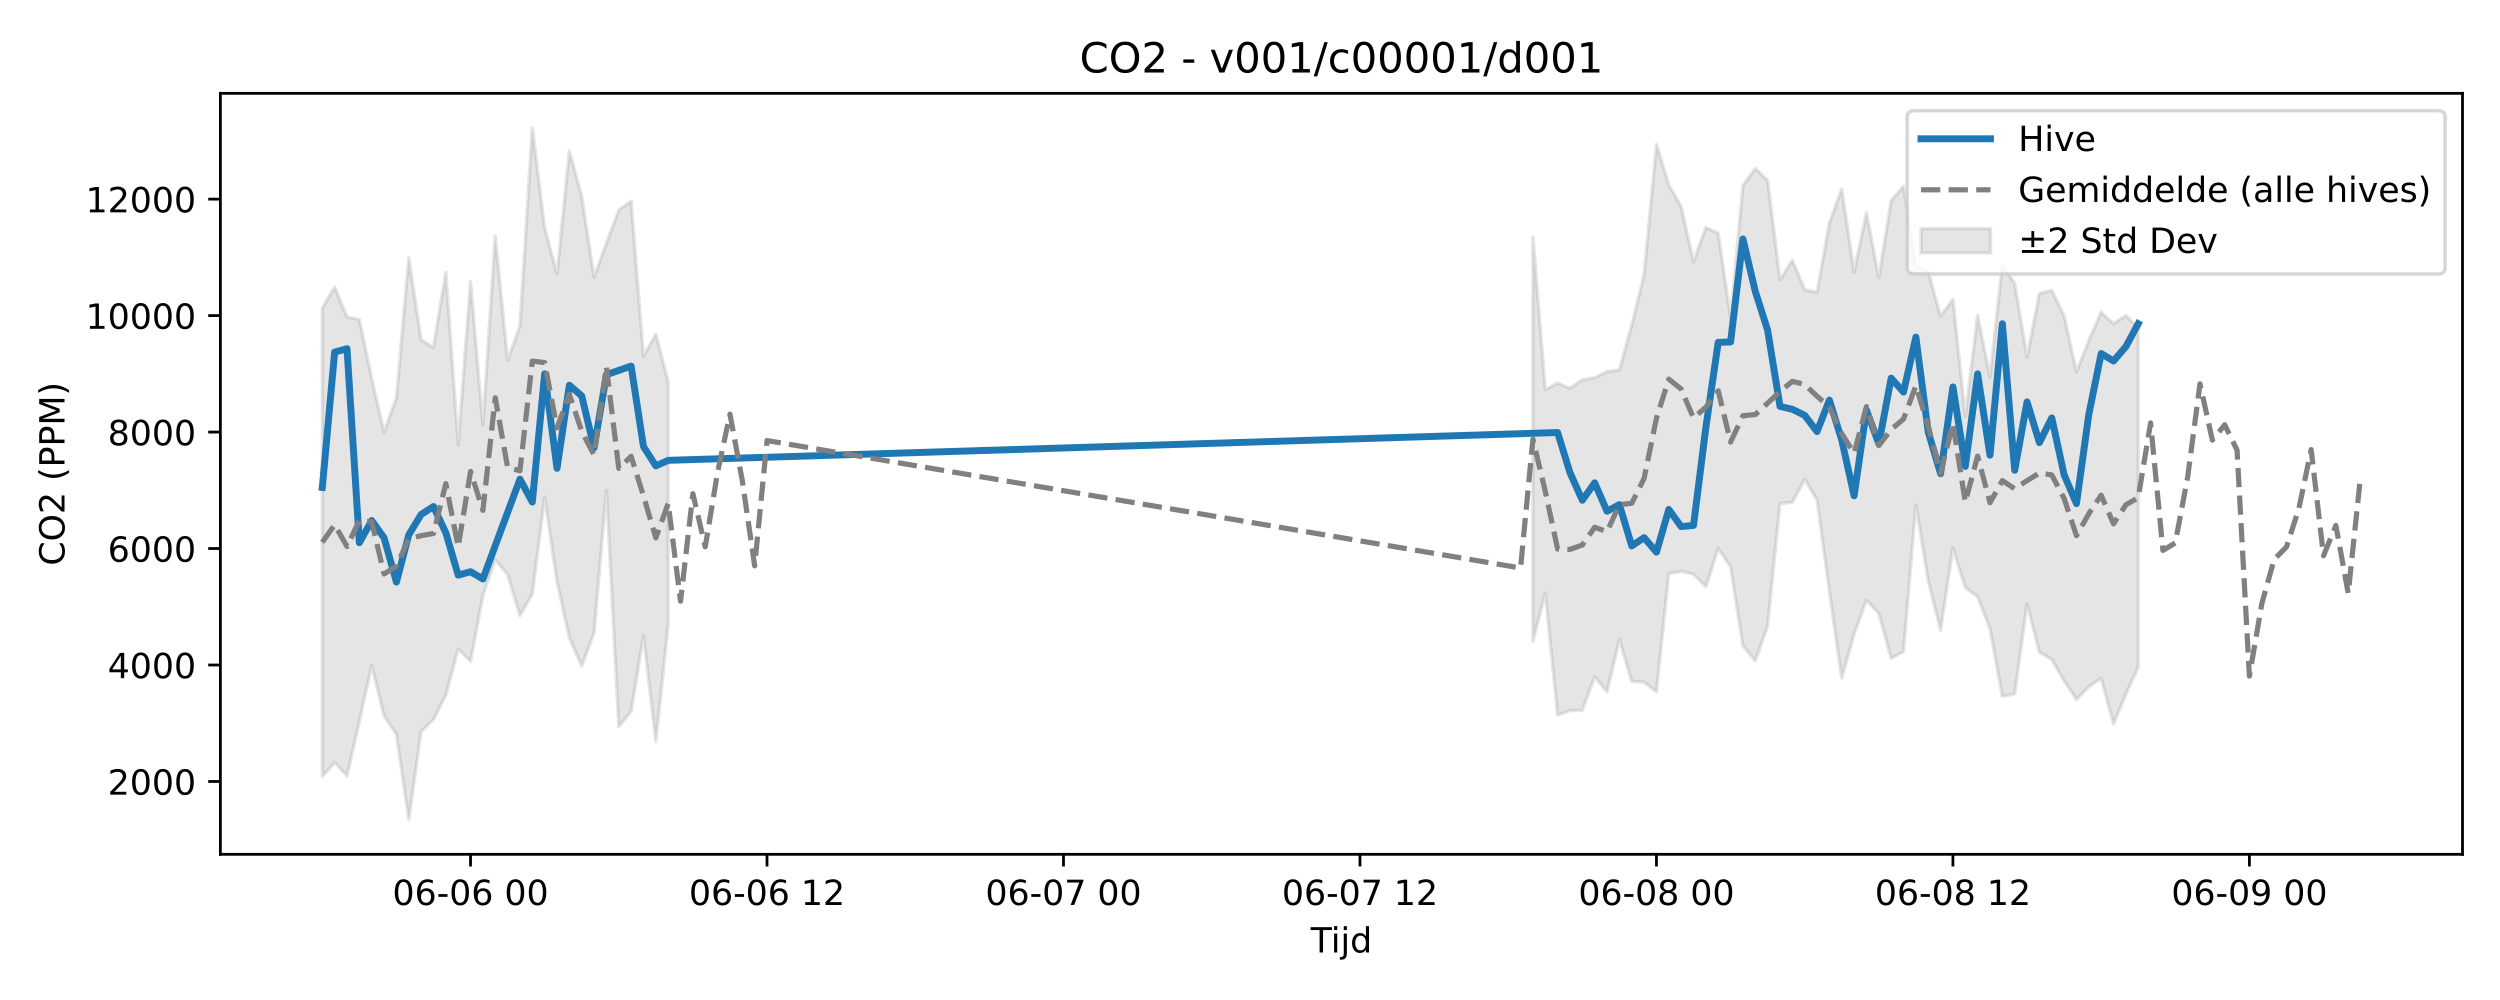
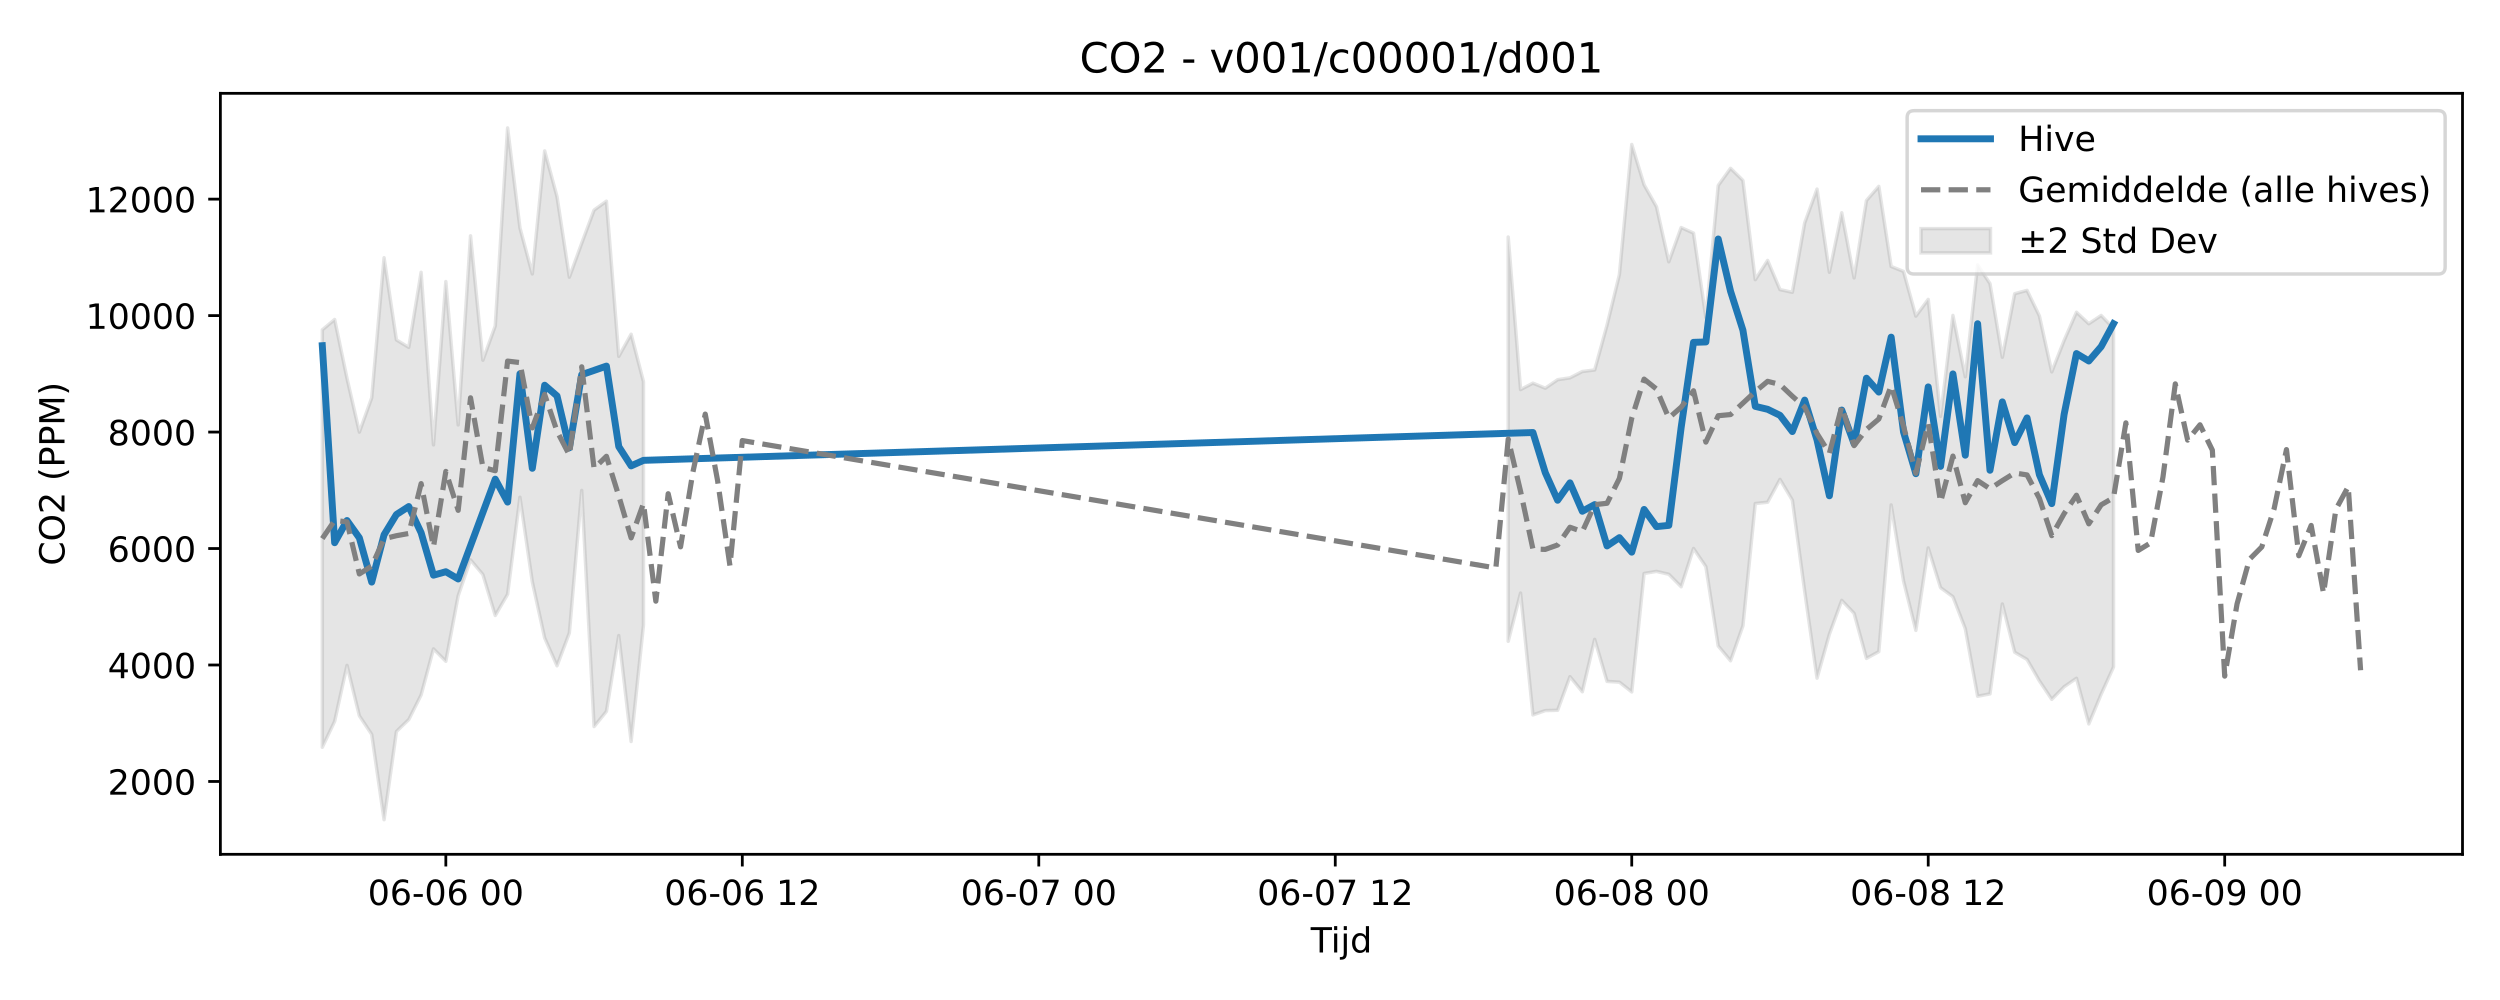
<svg xmlns="http://www.w3.org/2000/svg" xmlns:xlink="http://www.w3.org/1999/xlink" width="720pt" height="288pt" viewBox="0 0 720 288" version="1.1">
  <defs>
    <style type="text/css">*{stroke-linejoin: round; stroke-linecap: butt}</style>
  </defs>
  <g id="figure_1">
    <g id="patch_1">
      <path d="M 0 288  L 720 288  L 720 0  L 0 0  z " style="fill: #ffffff" />
    </g>
    <g id="axes_1">
      <g id="patch_2">
        <path d="M 63.47 246.04  L 709.2 246.04  L 709.2 26.88  L 63.47 26.88  z " style="fill: #ffffff" />
      </g>
      <g id="FillBetweenPolyCollection_1">
-         <path d="M 92.821 88.718  L 92.821 223.627  L 96.379 219.595  L 99.937 223.429  L 103.495 207.755  L 107.052 191.631  L 110.61 206.143  L 114.168 211.507  L 117.726 236.078  L 121.283 210.673  L 124.841 207.239  L 128.399 200.143  L 131.957 186.876  L 135.514 190.451  L 139.072 171.574  L 142.63 161.237  L 146.187 165.479  L 149.745 177.262  L 153.303 171.153  L 156.861 143.204  L 160.418 167.556  L 163.976 183.719  L 167.534 191.748  L 171.092 182.285  L 174.649 141.235  L 178.207 209.254  L 181.765 204.9  L 185.323 183.03  L 188.88 213.552  L 192.438 180.014  L 192.438 109.924  L 192.438 109.924  L 188.88 96.26  L 185.323 102.638  L 181.765 57.936  L 178.207 60.501  L 174.649 70.057  L 171.092 79.83  L 167.534 56.623  L 163.976 43.458  L 160.418 78.897  L 156.861 65.635  L 153.303 36.842  L 149.745 93.876  L 146.187 103.742  L 142.63 67.916  L 139.072 122.379  L 135.514 81.085  L 131.957 128.131  L 128.399 78.424  L 124.841 100.042  L 121.283 97.898  L 117.726 74.223  L 114.168 114.586  L 110.61 124.446  L 107.052 108.96  L 103.495 92.012  L 99.937 91.325  L 96.379 82.665  L 92.821 88.718  z " clip-path="url(#p8fc06e8c57)" style="fill: #808080; fill-opacity: 0.2; stroke: #808080; stroke-opacity: 0.2" />
-         <path d="M 441.48 68.259  L 441.48 184.696  L 445.038 170.799  L 448.595 205.901  L 452.153 204.648  L 455.711 204.563  L 459.269 194.873  L 462.826 199.233  L 466.384 184.136  L 469.942 196.247  L 473.5 196.465  L 477.057 199.281  L 480.615 165.151  L 484.173 164.564  L 487.731 165.39  L 491.288 168.988  L 494.846 157.962  L 498.404 163.2  L 501.962 186.037  L 505.519 190.31  L 509.077 180.234  L 512.635 145.017  L 516.193 144.647  L 519.75 138.068  L 523.308 144.037  L 526.866 170.284  L 530.424 195.309  L 533.981 182.653  L 537.539 172.901  L 541.097 176.65  L 544.654 189.619  L 548.212 187.669  L 551.77 145.423  L 555.328 167.293  L 558.885 181.555  L 562.443 157.801  L 566.001 169.25  L 569.559 171.866  L 573.116 181.053  L 576.674 200.524  L 580.232 199.838  L 583.79 173.95  L 587.347 187.855  L 590.905 189.926  L 594.463 196.094  L 598.021 201.418  L 601.578 197.795  L 605.136 195.338  L 608.694 208.493  L 612.252 199.928  L 615.809 192.1  L 615.809 94.565  L 615.809 94.565  L 612.252 90.852  L 608.694 93.236  L 605.136 89.922  L 601.578 98.06  L 598.021 107.106  L 594.463 90.99  L 590.905 83.628  L 587.347 84.586  L 583.79 102.89  L 580.232 81.68  L 576.674 76.308  L 573.116 108.517  L 569.559 90.843  L 566.001 119.908  L 562.443 86.218  L 558.885 91.047  L 555.328 78.164  L 551.77 76.749  L 548.212 53.675  L 544.654 57.75  L 541.097 80.031  L 537.539 61.281  L 533.981 78.412  L 530.424 54.456  L 526.866 64.191  L 523.308 84.18  L 519.75 83.402  L 516.193 75.004  L 512.635 80.545  L 509.077 51.964  L 505.519 48.474  L 501.962 53.42  L 498.404 91.445  L 494.846 67.132  L 491.288 65.537  L 487.731 75.401  L 484.173 59.514  L 480.615 53.229  L 477.057 41.605  L 473.5 79.087  L 469.942 93.639  L 466.384 106.544  L 462.826 106.995  L 459.269 108.817  L 455.711 109.353  L 452.153 111.803  L 448.595 110.343  L 445.038 112.197  L 441.48 68.259  z " clip-path="url(#p8fc06e8c57)" style="fill: #808080; fill-opacity: 0.2; stroke: #808080; stroke-opacity: 0.2" />
+         <path d="M 92.821 95  L 92.821 215.215  L 96.379 207.755  L 99.937 191.631  L 103.495 206.143  L 107.052 211.507  L 110.61 236.078  L 114.168 210.673  L 117.726 207.239  L 121.283 200.143  L 124.841 186.876  L 128.399 190.451  L 131.957 171.574  L 135.514 161.237  L 139.072 165.479  L 142.63 177.262  L 146.187 171.153  L 149.745 143.204  L 153.303 167.556  L 156.861 183.719  L 160.418 191.748  L 163.976 182.285  L 167.534 141.235  L 171.092 209.254  L 174.649 204.9  L 178.207 183.03  L 181.765 213.552  L 185.323 180.014  L 185.323 109.924  L 185.323 109.924  L 181.765 96.26  L 178.207 102.638  L 174.649 57.936  L 171.092 60.501  L 167.534 70.057  L 163.976 79.83  L 160.418 56.623  L 156.861 43.458  L 153.303 78.897  L 149.745 65.635  L 146.187 36.842  L 142.63 93.876  L 139.072 103.742  L 135.514 67.916  L 131.957 122.379  L 128.399 81.085  L 124.841 128.131  L 121.283 78.424  L 117.726 100.042  L 114.168 97.898  L 110.61 74.223  L 107.052 114.586  L 103.495 124.446  L 99.937 108.96  L 96.379 92.012  L 92.821 95  z " clip-path="url(#p628e3e9c35)" style="fill: #808080; fill-opacity: 0.2; stroke: #808080; stroke-opacity: 0.2" />
+         <path d="M 434.365 68.259  L 434.365 184.696  L 437.922 170.799  L 441.48 205.901  L 445.038 204.648  L 448.595 204.563  L 452.153 194.873  L 455.711 199.233  L 459.269 184.136  L 462.826 196.247  L 466.384 196.465  L 469.942 199.281  L 473.5 165.151  L 477.057 164.564  L 480.615 165.39  L 484.173 168.988  L 487.731 157.962  L 491.288 163.2  L 494.846 186.037  L 498.404 190.31  L 501.962 180.234  L 505.519 145.017  L 509.077 144.647  L 512.635 138.068  L 516.193 144.037  L 519.75 170.284  L 523.308 195.309  L 526.866 182.653  L 530.424 172.901  L 533.981 176.65  L 537.539 189.619  L 541.097 187.669  L 544.654 145.423  L 548.212 167.293  L 551.77 181.555  L 555.328 157.801  L 558.885 169.25  L 562.443 171.866  L 566.001 181.053  L 569.559 200.524  L 573.116 199.838  L 576.674 173.95  L 580.232 187.855  L 583.79 189.926  L 587.347 196.094  L 590.905 201.418  L 594.463 197.795  L 598.021 195.338  L 601.578 208.493  L 605.136 199.928  L 608.694 192.1  L 608.694 94.565  L 608.694 94.565  L 605.136 90.852  L 601.578 93.236  L 598.021 89.922  L 594.463 98.06  L 590.905 107.106  L 587.347 90.99  L 583.79 83.628  L 580.232 84.586  L 576.674 102.89  L 573.116 81.68  L 569.559 76.308  L 566.001 108.517  L 562.443 90.843  L 558.885 119.908  L 555.328 86.218  L 551.77 91.047  L 548.212 78.164  L 544.654 76.749  L 541.097 53.675  L 537.539 57.75  L 533.981 80.031  L 530.424 61.281  L 526.866 78.412  L 523.308 54.456  L 519.75 64.191  L 516.193 84.18  L 512.635 83.402  L 509.077 75.004  L 505.519 80.545  L 501.962 51.964  L 498.404 48.474  L 494.846 53.42  L 491.288 91.445  L 487.731 67.132  L 484.173 65.537  L 480.615 75.401  L 477.057 59.514  L 473.5 53.229  L 469.942 41.605  L 466.384 79.087  L 462.826 93.639  L 459.269 106.544  L 455.711 106.995  L 452.153 108.817  L 448.595 109.353  L 445.038 111.803  L 441.48 110.343  L 437.922 112.197  L 434.365 68.259  z " clip-path="url(#p628e3e9c35)" style="fill: #808080; fill-opacity: 0.2; stroke: #808080; stroke-opacity: 0.2" />
      </g>
      <g id="matplotlib.axis_1">
        <g id="xtick_1">
          <g id="line2d_1">
            <defs>
-               <path id="m7903559772" d="M 0 0  L 0 3.5  " style="stroke: #000000; stroke-width: 0.8" />
-             </defs>
-             <g>
-               <use xlink:href="#m7903559772" x="135.514" y="246.04" style="stroke: #000000; stroke-width: 0.8" />
+               <path id="m2075669c15" d="M 0 0  L 0 3.5  " style="stroke: #000000; stroke-width: 0.8" />
+             </defs>
+             <g>
+               <use xlink:href="#m2075669c15" x="128.399" y="246.04" style="stroke: #000000; stroke-width: 0.8" />
            </g>
          </g>
          <g id="text_1">
-             <g transform="translate(113.0338 260.6384) scale(0.1 -0.1)">
+             <g transform="translate(105.9183 260.6384) scale(0.1 -0.1)">
              <defs>
                <path id="DejaVuSans-30" d="M 2034 4250  Q 1547 4250 1301 3770  Q 1056 3291 1056 2328  Q 1056 1369 1301 889  Q 1547 409 2034 409  Q 2525 409 2770 889  Q 3016 1369 3016 2328  Q 3016 3291 2770 3770  Q 2525 4250 2034 4250  z M 2034 4750  Q 2819 4750 3233 4129  Q 3647 3509 3647 2328  Q 3647 1150 3233 529  Q 2819 -91 2034 -91  Q 1250 -91 836 529  Q 422 1150 422 2328  Q 422 3509 836 4129  Q 1250 4750 2034 4750  z " transform="scale(0.015625)" />
                <path id="DejaVuSans-36" d="M 2113 2584  Q 1688 2584 1439 2293  Q 1191 2003 1191 1497  Q 1191 994 1439 701  Q 1688 409 2113 409  Q 2538 409 2786 701  Q 3034 994 3034 1497  Q 3034 2003 2786 2293  Q 2538 2584 2113 2584  z M 3366 4563  L 3366 3988  Q 3128 4100 2886 4159  Q 2644 4219 2406 4219  Q 1781 4219 1451 3797  Q 1122 3375 1075 2522  Q 1259 2794 1537 2939  Q 1816 3084 2150 3084  Q 2853 3084 3261 2657  Q 3669 2231 3669 1497  Q 3669 778 3244 343  Q 2819 -91 2113 -91  Q 1303 -91 875 529  Q 447 1150 447 2328  Q 447 3434 972 4092  Q 1497 4750 2381 4750  Q 2619 4750 2861 4703  Q 3103 4656 3366 4563  z " transform="scale(0.015625)" />
                <path id="DejaVuSans-2d" d="M 313 2009  L 1997 2009  L 1997 1497  L 313 1497  L 313 2009  z " transform="scale(0.015625)" />
                <path id="DejaVuSans-20" transform="scale(0.015625)" />
              </defs>
              <use xlink:href="#DejaVuSans-30" />
              <use xlink:href="#DejaVuSans-36" transform="translate(63.62305 0)" />
              <use xlink:href="#DejaVuSans-2d" transform="translate(127.2461 0)" />
              <use xlink:href="#DejaVuSans-30" transform="translate(163.3301 0)" />
              <use xlink:href="#DejaVuSans-36" transform="translate(226.9531 0)" />
              <use xlink:href="#DejaVuSans-20" transform="translate(290.5762 0)" />
              <use xlink:href="#DejaVuSans-30" transform="translate(322.3633 0)" />
              <use xlink:href="#DejaVuSans-30" transform="translate(385.9863 0)" />
            </g>
          </g>
        </g>
        <g id="xtick_2">
          <g id="line2d_2">
            <g>
-               <use xlink:href="#m7903559772" x="220.9" y="246.04" style="stroke: #000000; stroke-width: 0.8" />
+               <use xlink:href="#m2075669c15" x="213.785" y="246.04" style="stroke: #000000; stroke-width: 0.8" />
            </g>
          </g>
          <g id="text_2">
-             <g transform="translate(198.4196 260.6384) scale(0.1 -0.1)">
+             <g transform="translate(191.3041 260.6384) scale(0.1 -0.1)">
              <defs>
                <path id="DejaVuSans-31" d="M 794 531  L 1825 531  L 1825 4091  L 703 3866  L 703 4441  L 1819 4666  L 2450 4666  L 2450 531  L 3481 531  L 3481 0  L 794 0  L 794 531  z " transform="scale(0.015625)" />
                <path id="DejaVuSans-32" d="M 1228 531  L 3431 531  L 3431 0  L 469 0  L 469 531  Q 828 903 1448 1529  Q 2069 2156 2228 2338  Q 2531 2678 2651 2914  Q 2772 3150 2772 3378  Q 2772 3750 2511 3984  Q 2250 4219 1831 4219  Q 1534 4219 1204 4116  Q 875 4013 500 3803  L 500 4441  Q 881 4594 1212 4672  Q 1544 4750 1819 4750  Q 2544 4750 2975 4387  Q 3406 4025 3406 3419  Q 3406 3131 3298 2873  Q 3191 2616 2906 2266  Q 2828 2175 2409 1742  Q 1991 1309 1228 531  z " transform="scale(0.015625)" />
              </defs>
              <use xlink:href="#DejaVuSans-30" />
              <use xlink:href="#DejaVuSans-36" transform="translate(63.62305 0)" />
              <use xlink:href="#DejaVuSans-2d" transform="translate(127.2461 0)" />
              <use xlink:href="#DejaVuSans-30" transform="translate(163.3301 0)" />
              <use xlink:href="#DejaVuSans-36" transform="translate(226.9531 0)" />
              <use xlink:href="#DejaVuSans-20" transform="translate(290.5762 0)" />
              <use xlink:href="#DejaVuSans-31" transform="translate(322.3633 0)" />
              <use xlink:href="#DejaVuSans-32" transform="translate(385.9863 0)" />
            </g>
          </g>
        </g>
        <g id="xtick_3">
          <g id="line2d_3">
            <g>
-               <use xlink:href="#m7903559772" x="306.286" y="246.04" style="stroke: #000000; stroke-width: 0.8" />
+               <use xlink:href="#m2075669c15" x="299.17" y="246.04" style="stroke: #000000; stroke-width: 0.8" />
            </g>
          </g>
          <g id="text_3">
-             <g transform="translate(283.8054 260.6384) scale(0.1 -0.1)">
+             <g transform="translate(276.6899 260.6384) scale(0.1 -0.1)">
              <defs>
                <path id="DejaVuSans-37" d="M 525 4666  L 3525 4666  L 3525 4397  L 1831 0  L 1172 0  L 2766 4134  L 525 4134  L 525 4666  z " transform="scale(0.015625)" />
              </defs>
              <use xlink:href="#DejaVuSans-30" />
              <use xlink:href="#DejaVuSans-36" transform="translate(63.62305 0)" />
              <use xlink:href="#DejaVuSans-2d" transform="translate(127.2461 0)" />
              <use xlink:href="#DejaVuSans-30" transform="translate(163.3301 0)" />
              <use xlink:href="#DejaVuSans-37" transform="translate(226.9531 0)" />
              <use xlink:href="#DejaVuSans-20" transform="translate(290.5762 0)" />
              <use xlink:href="#DejaVuSans-30" transform="translate(322.3633 0)" />
              <use xlink:href="#DejaVuSans-30" transform="translate(385.9863 0)" />
            </g>
          </g>
        </g>
        <g id="xtick_4">
          <g id="line2d_4">
            <g>
-               <use xlink:href="#m7903559772" x="391.672" y="246.04" style="stroke: #000000; stroke-width: 0.8" />
+               <use xlink:href="#m2075669c15" x="384.556" y="246.04" style="stroke: #000000; stroke-width: 0.8" />
            </g>
          </g>
          <g id="text_4">
-             <g transform="translate(369.1911 260.6384) scale(0.1 -0.1)">
+             <g transform="translate(362.0757 260.6384) scale(0.1 -0.1)">
              <use xlink:href="#DejaVuSans-30" />
              <use xlink:href="#DejaVuSans-36" transform="translate(63.62305 0)" />
              <use xlink:href="#DejaVuSans-2d" transform="translate(127.2461 0)" />
              <use xlink:href="#DejaVuSans-30" transform="translate(163.3301 0)" />
              <use xlink:href="#DejaVuSans-37" transform="translate(226.9531 0)" />
              <use xlink:href="#DejaVuSans-20" transform="translate(290.5762 0)" />
              <use xlink:href="#DejaVuSans-31" transform="translate(322.3633 0)" />
              <use xlink:href="#DejaVuSans-32" transform="translate(385.9863 0)" />
            </g>
          </g>
        </g>
        <g id="xtick_5">
          <g id="line2d_5">
            <g>
-               <use xlink:href="#m7903559772" x="477.057" y="246.04" style="stroke: #000000; stroke-width: 0.8" />
+               <use xlink:href="#m2075669c15" x="469.942" y="246.04" style="stroke: #000000; stroke-width: 0.8" />
            </g>
          </g>
          <g id="text_5">
-             <g transform="translate(454.5769 260.6384) scale(0.1 -0.1)">
+             <g transform="translate(447.4614 260.6384) scale(0.1 -0.1)">
              <defs>
                <path id="DejaVuSans-38" d="M 2034 2216  Q 1584 2216 1326 1975  Q 1069 1734 1069 1313  Q 1069 891 1326 650  Q 1584 409 2034 409  Q 2484 409 2743 651  Q 3003 894 3003 1313  Q 3003 1734 2745 1975  Q 2488 2216 2034 2216  z M 1403 2484  Q 997 2584 770 2862  Q 544 3141 544 3541  Q 544 4100 942 4425  Q 1341 4750 2034 4750  Q 2731 4750 3128 4425  Q 3525 4100 3525 3541  Q 3525 3141 3298 2862  Q 3072 2584 2669 2484  Q 3125 2378 3379 2068  Q 3634 1759 3634 1313  Q 3634 634 3220 271  Q 2806 -91 2034 -91  Q 1263 -91 848 271  Q 434 634 434 1313  Q 434 1759 690 2068  Q 947 2378 1403 2484  z M 1172 3481  Q 1172 3119 1398 2916  Q 1625 2713 2034 2713  Q 2441 2713 2670 2916  Q 2900 3119 2900 3481  Q 2900 3844 2670 4047  Q 2441 4250 2034 4250  Q 1625 4250 1398 4047  Q 1172 3844 1172 3481  z " transform="scale(0.015625)" />
              </defs>
              <use xlink:href="#DejaVuSans-30" />
              <use xlink:href="#DejaVuSans-36" transform="translate(63.62305 0)" />
              <use xlink:href="#DejaVuSans-2d" transform="translate(127.2461 0)" />
              <use xlink:href="#DejaVuSans-30" transform="translate(163.3301 0)" />
              <use xlink:href="#DejaVuSans-38" transform="translate(226.9531 0)" />
              <use xlink:href="#DejaVuSans-20" transform="translate(290.5762 0)" />
              <use xlink:href="#DejaVuSans-30" transform="translate(322.3633 0)" />
              <use xlink:href="#DejaVuSans-30" transform="translate(385.9863 0)" />
            </g>
          </g>
        </g>
        <g id="xtick_6">
          <g id="line2d_6">
            <g>
-               <use xlink:href="#m7903559772" x="562.443" y="246.04" style="stroke: #000000; stroke-width: 0.8" />
+               <use xlink:href="#m2075669c15" x="555.328" y="246.04" style="stroke: #000000; stroke-width: 0.8" />
            </g>
          </g>
          <g id="text_6">
-             <g transform="translate(539.9627 260.6384) scale(0.1 -0.1)">
+             <g transform="translate(532.8472 260.6384) scale(0.1 -0.1)">
              <use xlink:href="#DejaVuSans-30" />
              <use xlink:href="#DejaVuSans-36" transform="translate(63.62305 0)" />
              <use xlink:href="#DejaVuSans-2d" transform="translate(127.2461 0)" />
              <use xlink:href="#DejaVuSans-30" transform="translate(163.3301 0)" />
              <use xlink:href="#DejaVuSans-38" transform="translate(226.9531 0)" />
              <use xlink:href="#DejaVuSans-20" transform="translate(290.5762 0)" />
              <use xlink:href="#DejaVuSans-31" transform="translate(322.3633 0)" />
              <use xlink:href="#DejaVuSans-32" transform="translate(385.9863 0)" />
            </g>
          </g>
        </g>
        <g id="xtick_7">
          <g id="line2d_7">
            <g>
-               <use xlink:href="#m7903559772" x="647.829" y="246.04" style="stroke: #000000; stroke-width: 0.8" />
+               <use xlink:href="#m2075669c15" x="640.713" y="246.04" style="stroke: #000000; stroke-width: 0.8" />
            </g>
          </g>
          <g id="text_7">
-             <g transform="translate(625.3485 260.6384) scale(0.1 -0.1)">
+             <g transform="translate(618.233 260.6384) scale(0.1 -0.1)">
              <defs>
                <path id="DejaVuSans-39" d="M 703 97  L 703 672  Q 941 559 1184 500  Q 1428 441 1663 441  Q 2288 441 2617 861  Q 2947 1281 2994 2138  Q 2813 1869 2534 1725  Q 2256 1581 1919 1581  Q 1219 1581 811 2004  Q 403 2428 403 3163  Q 403 3881 828 4315  Q 1253 4750 1959 4750  Q 2769 4750 3195 4129  Q 3622 3509 3622 2328  Q 3622 1225 3098 567  Q 2575 -91 1691 -91  Q 1453 -91 1209 -44  Q 966 3 703 97  z M 1959 2075  Q 2384 2075 2632 2365  Q 2881 2656 2881 3163  Q 2881 3666 2632 3958  Q 2384 4250 1959 4250  Q 1534 4250 1286 3958  Q 1038 3666 1038 3163  Q 1038 2656 1286 2365  Q 1534 2075 1959 2075  z " transform="scale(0.015625)" />
              </defs>
              <use xlink:href="#DejaVuSans-30" />
              <use xlink:href="#DejaVuSans-36" transform="translate(63.62305 0)" />
              <use xlink:href="#DejaVuSans-2d" transform="translate(127.2461 0)" />
              <use xlink:href="#DejaVuSans-30" transform="translate(163.3301 0)" />
              <use xlink:href="#DejaVuSans-39" transform="translate(226.9531 0)" />
              <use xlink:href="#DejaVuSans-20" transform="translate(290.5762 0)" />
              <use xlink:href="#DejaVuSans-30" transform="translate(322.3633 0)" />
              <use xlink:href="#DejaVuSans-30" transform="translate(385.9863 0)" />
            </g>
          </g>
        </g>
        <g id="text_8">
          <g transform="translate(377.485 274.3166) scale(0.1 -0.1)">
            <defs>
              <path id="DejaVuSans-54" d="M -19 4666  L 3928 4666  L 3928 4134  L 2272 4134  L 2272 0  L 1638 0  L 1638 4134  L -19 4134  L -19 4666  z " transform="scale(0.015625)" />
              <path id="DejaVuSans-69" d="M 603 3500  L 1178 3500  L 1178 0  L 603 0  L 603 3500  z M 603 4863  L 1178 4863  L 1178 4134  L 603 4134  L 603 4863  z " transform="scale(0.015625)" />
              <path id="DejaVuSans-6a" d="M 603 3500  L 1178 3500  L 1178 -63  Q 1178 -731 923 -1031  Q 669 -1331 103 -1331  L -116 -1331  L -116 -844  L 38 -844  Q 366 -844 484 -692  Q 603 -541 603 -63  L 603 3500  z M 603 4863  L 1178 4863  L 1178 4134  L 603 4134  L 603 4863  z " transform="scale(0.015625)" />
              <path id="DejaVuSans-64" d="M 2906 2969  L 2906 4863  L 3481 4863  L 3481 0  L 2906 0  L 2906 525  Q 2725 213 2448 61  Q 2172 -91 1784 -91  Q 1150 -91 751 415  Q 353 922 353 1747  Q 353 2572 751 3078  Q 1150 3584 1784 3584  Q 2172 3584 2448 3432  Q 2725 3281 2906 2969  z M 947 1747  Q 947 1113 1208 752  Q 1469 391 1925 391  Q 2381 391 2643 752  Q 2906 1113 2906 1747  Q 2906 2381 2643 2742  Q 2381 3103 1925 3103  Q 1469 3103 1208 2742  Q 947 2381 947 1747  z " transform="scale(0.015625)" />
            </defs>
            <use xlink:href="#DejaVuSans-54" />
            <use xlink:href="#DejaVuSans-69" transform="translate(57.95898 0)" />
            <use xlink:href="#DejaVuSans-6a" transform="translate(85.74219 0)" />
            <use xlink:href="#DejaVuSans-64" transform="translate(113.5254 0)" />
          </g>
        </g>
      </g>
      <g id="matplotlib.axis_2">
        <g id="ytick_1">
          <g id="line2d_8">
            <defs>
-               <path id="m31a8b9105f" d="M 0 0  L -3.5 0  " style="stroke: #000000; stroke-width: 0.8" />
-             </defs>
-             <g>
-               <use xlink:href="#m31a8b9105f" x="63.47" y="225.067" style="stroke: #000000; stroke-width: 0.8" />
+               <path id="me54e0a1431" d="M 0 0  L -3.5 0  " style="stroke: #000000; stroke-width: 0.8" />
+             </defs>
+             <g>
+               <use xlink:href="#me54e0a1431" x="63.47" y="225.067" style="stroke: #000000; stroke-width: 0.8" />
            </g>
          </g>
          <g id="text_9">
            <g transform="translate(31.02 228.8666) scale(0.1 -0.1)">
              <use xlink:href="#DejaVuSans-32" />
              <use xlink:href="#DejaVuSans-30" transform="translate(63.62305 0)" />
              <use xlink:href="#DejaVuSans-30" transform="translate(127.2461 0)" />
              <use xlink:href="#DejaVuSans-30" transform="translate(190.8691 0)" />
            </g>
          </g>
        </g>
        <g id="ytick_2">
          <g id="line2d_9">
            <g>
-               <use xlink:href="#m31a8b9105f" x="63.47" y="191.523" style="stroke: #000000; stroke-width: 0.8" />
+               <use xlink:href="#me54e0a1431" x="63.47" y="191.523" style="stroke: #000000; stroke-width: 0.8" />
            </g>
          </g>
          <g id="text_10">
            <g transform="translate(31.02 195.3226) scale(0.1 -0.1)">
              <defs>
                <path id="DejaVuSans-34" d="M 2419 4116  L 825 1625  L 2419 1625  L 2419 4116  z M 2253 4666  L 3047 4666  L 3047 1625  L 3713 1625  L 3713 1100  L 3047 1100  L 3047 0  L 2419 0  L 2419 1100  L 313 1100  L 313 1709  L 2253 4666  z " transform="scale(0.015625)" />
              </defs>
              <use xlink:href="#DejaVuSans-34" />
              <use xlink:href="#DejaVuSans-30" transform="translate(63.62305 0)" />
              <use xlink:href="#DejaVuSans-30" transform="translate(127.2461 0)" />
              <use xlink:href="#DejaVuSans-30" transform="translate(190.8691 0)" />
            </g>
          </g>
        </g>
        <g id="ytick_3">
          <g id="line2d_10">
            <g>
-               <use xlink:href="#m31a8b9105f" x="63.47" y="157.979" style="stroke: #000000; stroke-width: 0.8" />
+               <use xlink:href="#me54e0a1431" x="63.47" y="157.979" style="stroke: #000000; stroke-width: 0.8" />
            </g>
          </g>
          <g id="text_11">
            <g transform="translate(31.02 161.7787) scale(0.1 -0.1)">
              <use xlink:href="#DejaVuSans-36" />
              <use xlink:href="#DejaVuSans-30" transform="translate(63.62305 0)" />
              <use xlink:href="#DejaVuSans-30" transform="translate(127.2461 0)" />
              <use xlink:href="#DejaVuSans-30" transform="translate(190.8691 0)" />
            </g>
          </g>
        </g>
        <g id="ytick_4">
          <g id="line2d_11">
            <g>
-               <use xlink:href="#m31a8b9105f" x="63.47" y="124.436" style="stroke: #000000; stroke-width: 0.8" />
+               <use xlink:href="#me54e0a1431" x="63.47" y="124.436" style="stroke: #000000; stroke-width: 0.8" />
            </g>
          </g>
          <g id="text_12">
            <g transform="translate(31.02 128.2347) scale(0.1 -0.1)">
              <use xlink:href="#DejaVuSans-38" />
              <use xlink:href="#DejaVuSans-30" transform="translate(63.62305 0)" />
              <use xlink:href="#DejaVuSans-30" transform="translate(127.2461 0)" />
              <use xlink:href="#DejaVuSans-30" transform="translate(190.8691 0)" />
            </g>
          </g>
        </g>
        <g id="ytick_5">
          <g id="line2d_12">
            <g>
-               <use xlink:href="#m31a8b9105f" x="63.47" y="90.892" style="stroke: #000000; stroke-width: 0.8" />
+               <use xlink:href="#me54e0a1431" x="63.47" y="90.892" style="stroke: #000000; stroke-width: 0.8" />
            </g>
          </g>
          <g id="text_13">
            <g transform="translate(24.6575 94.69081) scale(0.1 -0.1)">
              <use xlink:href="#DejaVuSans-31" />
              <use xlink:href="#DejaVuSans-30" transform="translate(63.62305 0)" />
              <use xlink:href="#DejaVuSans-30" transform="translate(127.2461 0)" />
              <use xlink:href="#DejaVuSans-30" transform="translate(190.8691 0)" />
              <use xlink:href="#DejaVuSans-30" transform="translate(254.4922 0)" />
            </g>
          </g>
        </g>
        <g id="ytick_6">
          <g id="line2d_13">
            <g>
-               <use xlink:href="#m31a8b9105f" x="63.47" y="57.348" style="stroke: #000000; stroke-width: 0.8" />
+               <use xlink:href="#me54e0a1431" x="63.47" y="57.348" style="stroke: #000000; stroke-width: 0.8" />
            </g>
          </g>
          <g id="text_14">
            <g transform="translate(24.6575 61.14688) scale(0.1 -0.1)">
              <use xlink:href="#DejaVuSans-31" />
              <use xlink:href="#DejaVuSans-32" transform="translate(63.62305 0)" />
              <use xlink:href="#DejaVuSans-30" transform="translate(127.2461 0)" />
              <use xlink:href="#DejaVuSans-30" transform="translate(190.8691 0)" />
              <use xlink:href="#DejaVuSans-30" transform="translate(254.4922 0)" />
            </g>
          </g>
        </g>
        <g id="text_15">
          <g transform="translate(18.57781 162.903) rotate(-90) scale(0.1 -0.1)">
            <defs>
              <path id="DejaVuSans-43" d="M 4122 4306  L 4122 3641  Q 3803 3938 3442 4084  Q 3081 4231 2675 4231  Q 1875 4231 1450 3742  Q 1025 3253 1025 2328  Q 1025 1406 1450 917  Q 1875 428 2675 428  Q 3081 428 3442 575  Q 3803 722 4122 1019  L 4122 359  Q 3791 134 3420 21  Q 3050 -91 2638 -91  Q 1578 -91 968 557  Q 359 1206 359 2328  Q 359 3453 968 4101  Q 1578 4750 2638 4750  Q 3056 4750 3426 4639  Q 3797 4528 4122 4306  z " transform="scale(0.015625)" />
              <path id="DejaVuSans-4f" d="M 2522 4238  Q 1834 4238 1429 3725  Q 1025 3213 1025 2328  Q 1025 1447 1429 934  Q 1834 422 2522 422  Q 3209 422 3611 934  Q 4013 1447 4013 2328  Q 4013 3213 3611 3725  Q 3209 4238 2522 4238  z M 2522 4750  Q 3503 4750 4090 4092  Q 4678 3434 4678 2328  Q 4678 1225 4090 567  Q 3503 -91 2522 -91  Q 1538 -91 948 565  Q 359 1222 359 2328  Q 359 3434 948 4092  Q 1538 4750 2522 4750  z " transform="scale(0.015625)" />
              <path id="DejaVuSans-28" d="M 1984 4856  Q 1566 4138 1362 3434  Q 1159 2731 1159 2009  Q 1159 1288 1364 580  Q 1569 -128 1984 -844  L 1484 -844  Q 1016 -109 783 600  Q 550 1309 550 2009  Q 550 2706 781 3412  Q 1013 4119 1484 4856  L 1984 4856  z " transform="scale(0.015625)" />
              <path id="DejaVuSans-50" d="M 1259 4147  L 1259 2394  L 2053 2394  Q 2494 2394 2734 2622  Q 2975 2850 2975 3272  Q 2975 3691 2734 3919  Q 2494 4147 2053 4147  L 1259 4147  z M 628 4666  L 2053 4666  Q 2838 4666 3239 4311  Q 3641 3956 3641 3272  Q 3641 2581 3239 2228  Q 2838 1875 2053 1875  L 1259 1875  L 1259 0  L 628 0  L 628 4666  z " transform="scale(0.015625)" />
              <path id="DejaVuSans-4d" d="M 628 4666  L 1569 4666  L 2759 1491  L 3956 4666  L 4897 4666  L 4897 0  L 4281 0  L 4281 4097  L 3078 897  L 2444 897  L 1241 4097  L 1241 0  L 628 0  L 628 4666  z " transform="scale(0.015625)" />
              <path id="DejaVuSans-29" d="M 513 4856  L 1013 4856  Q 1481 4119 1714 3412  Q 1947 2706 1947 2009  Q 1947 1309 1714 600  Q 1481 -109 1013 -844  L 513 -844  Q 928 -128 1133 580  Q 1338 1288 1338 2009  Q 1338 2731 1133 3434  Q 928 4138 513 4856  z " transform="scale(0.015625)" />
            </defs>
            <use xlink:href="#DejaVuSans-43" />
            <use xlink:href="#DejaVuSans-4f" transform="translate(69.82422 0)" />
            <use xlink:href="#DejaVuSans-32" transform="translate(148.5352 0)" />
            <use xlink:href="#DejaVuSans-20" transform="translate(212.1582 0)" />
            <use xlink:href="#DejaVuSans-28" transform="translate(243.9453 0)" />
            <use xlink:href="#DejaVuSans-50" transform="translate(282.959 0)" />
            <use xlink:href="#DejaVuSans-50" transform="translate(343.2617 0)" />
            <use xlink:href="#DejaVuSans-4d" transform="translate(403.5645 0)" />
            <use xlink:href="#DejaVuSans-29" transform="translate(489.8438 0)" />
          </g>
        </g>
      </g>
      <g id="line2d_14">
-         <path d="M 92.821 140.386  L 96.379 101.408  L 99.937 100.424  L 103.495 156.297  L 107.052 149.918  L 110.61 154.899  L 114.168 167.64  L 117.726 154.016  L 121.283 148.179  L 124.841 145.887  L 128.399 153.434  L 131.957 165.65  L 135.514 164.66  L 139.072 166.743  L 149.745 138.004  L 153.303 144.595  L 156.861 107.664  L 160.418 134.868  L 163.976 110.945  L 167.534 114.029  L 171.092 128.97  L 174.649 107.907  L 181.765 105.438  L 185.323 128.623  L 188.88 134.172  L 192.438 132.578  L 448.595 124.564  L 452.153 136.12  L 455.711 144.07  L 459.269 139.061  L 462.826 147.245  L 466.384 145.328  L 469.942 157.225  L 473.5 154.843  L 477.057 159.019  L 480.615 146.725  L 484.173 151.662  L 487.731 151.31  L 491.288 123.099  L 494.846 98.596  L 498.404 98.481  L 501.962 68.836  L 505.519 83.903  L 509.077 95.101  L 512.635 117.034  L 516.193 117.878  L 519.75 119.614  L 523.308 124.285  L 526.866 115.233  L 530.424 126.733  L 533.981 142.784  L 537.539 118.101  L 541.097 127.796  L 544.654 108.921  L 548.212 112.913  L 551.77 97.103  L 555.328 124.402  L 558.885 136.422  L 562.443 111.432  L 566.001 134.314  L 569.559 107.692  L 573.116 131.094  L 576.674 93.24  L 580.232 135.43  L 583.79 115.748  L 587.347 127.463  L 590.905 120.36  L 594.463 136.718  L 598.021 145.04  L 601.578 119.337  L 605.136 101.827  L 608.694 103.965  L 612.252 99.823  L 615.809 93.231  " clip-path="url(#p8fc06e8c57)" style="fill: none; stroke: #1f77b4; stroke-width: 2; stroke-linecap: square" />
+         <path d="M 92.821 99.563  L 96.379 156.297  L 99.937 149.918  L 103.495 154.899  L 107.052 167.64  L 110.61 154.016  L 114.168 148.179  L 117.726 145.887  L 121.283 153.434  L 124.841 165.65  L 128.399 164.66  L 131.957 166.743  L 142.63 138.004  L 146.187 144.595  L 149.745 107.664  L 153.303 134.868  L 156.861 110.945  L 160.418 114.029  L 163.976 128.97  L 167.534 107.907  L 174.649 105.438  L 178.207 128.623  L 181.765 134.172  L 185.323 132.578  L 441.48 124.564  L 445.038 136.12  L 448.595 144.07  L 452.153 139.061  L 455.711 147.245  L 459.269 145.328  L 462.826 157.225  L 466.384 154.843  L 469.942 159.019  L 473.5 146.725  L 477.057 151.662  L 480.615 151.31  L 484.173 123.099  L 487.731 98.596  L 491.288 98.481  L 494.846 68.836  L 498.404 83.903  L 501.962 95.101  L 505.519 117.034  L 509.077 117.878  L 512.635 119.614  L 516.193 124.285  L 519.75 115.233  L 523.308 126.733  L 526.866 142.784  L 530.424 118.101  L 533.981 127.796  L 537.539 108.921  L 541.097 112.913  L 544.654 97.103  L 548.212 124.402  L 551.77 136.422  L 555.328 111.432  L 558.885 134.314  L 562.443 107.692  L 566.001 131.094  L 569.559 93.24  L 573.116 135.43  L 576.674 115.748  L 580.232 127.463  L 583.79 120.36  L 587.347 136.718  L 590.905 145.04  L 594.463 119.337  L 598.021 101.827  L 601.578 103.965  L 605.136 99.823  L 608.694 93.231  " clip-path="url(#p628e3e9c35)" style="fill: none; stroke: #1f77b4; stroke-width: 2; stroke-linecap: square" />
      </g>
      <g id="line2d_15">
-         <path d="M 92.821 156.172  L 96.379 151.13  L 99.937 157.377  L 103.495 149.884  L 107.052 150.296  L 110.61 165.294  L 114.168 163.046  L 117.726 155.151  L 121.283 154.285  L 124.841 153.641  L 128.399 139.284  L 131.957 157.503  L 135.514 135.768  L 139.072 146.976  L 142.63 114.576  L 146.187 134.611  L 149.745 135.569  L 153.303 103.997  L 156.861 104.42  L 160.418 123.227  L 163.976 113.588  L 167.534 124.186  L 171.092 131.058  L 174.649 105.646  L 178.207 134.877  L 181.765 131.418  L 185.323 142.834  L 188.88 154.906  L 192.438 144.969  L 195.996 173.13  L 199.554 142.197  L 203.111 157.487  L 206.669 135.98  L 210.227 119.264  L 213.785 138.44  L 217.342 162.95  L 220.9 126.884  L 437.922 163.581  L 441.48 126.478  L 445.038 141.498  L 448.595 158.122  L 452.153 158.225  L 455.711 156.958  L 459.269 151.845  L 462.826 153.114  L 466.384 145.34  L 469.942 144.943  L 473.5 137.776  L 477.057 120.443  L 480.615 109.19  L 484.173 112.039  L 487.731 120.396  L 491.288 117.263  L 494.846 112.547  L 498.404 127.322  L 501.962 119.728  L 505.519 119.392  L 509.077 116.099  L 512.635 112.781  L 516.193 109.825  L 519.75 110.735  L 523.308 114.108  L 526.866 117.238  L 530.424 124.882  L 533.981 130.533  L 537.539 117.091  L 541.097 128.34  L 544.654 123.685  L 548.212 120.672  L 551.77 111.086  L 555.328 122.729  L 558.885 136.301  L 562.443 122.009  L 566.001 144.579  L 569.559 131.354  L 573.116 144.785  L 576.674 138.416  L 580.232 140.759  L 583.79 138.42  L 587.347 136.22  L 590.905 136.777  L 594.463 143.542  L 598.021 154.262  L 601.578 147.927  L 605.136 142.63  L 608.694 150.864  L 612.252 145.39  L 615.809 143.332  L 619.367 121.786  L 622.925 158.522  L 626.483 156.347  L 630.04 137.439  L 633.598 110.56  L 637.156 126.75  L 640.713 122.339  L 644.271 129.64  L 647.829 194.721  L 651.387 173.935  L 654.944 161.11  L 658.502 157.521  L 662.06 146.519  L 665.618 129.489  L 669.175 160.048  L 672.733 151.332  L 676.291 170.877  L 679.849 137.073  " clip-path="url(#p8fc06e8c57)" style="fill: none; stroke-dasharray: 5.55,2.4; stroke-dashoffset: 0; stroke: #808080; stroke-width: 1.5" />
+         <path d="M 92.821 155.108  L 96.379 149.884  L 99.937 150.296  L 103.495 165.294  L 107.052 163.046  L 110.61 155.151  L 114.168 154.285  L 117.726 153.641  L 121.283 139.284  L 124.841 157.503  L 128.399 135.768  L 131.957 146.976  L 135.514 114.576  L 139.072 134.611  L 142.63 135.569  L 146.187 103.997  L 149.745 104.42  L 153.303 123.227  L 156.861 113.588  L 160.418 124.186  L 163.976 131.058  L 167.534 105.646  L 171.092 134.877  L 174.649 131.418  L 178.207 142.834  L 181.765 154.906  L 185.323 144.969  L 188.88 173.13  L 192.438 142.197  L 195.996 157.487  L 199.554 135.98  L 203.111 119.264  L 206.669 138.44  L 210.227 162.95  L 213.785 126.884  L 430.807 163.581  L 434.365 126.478  L 437.922 141.498  L 441.48 158.122  L 445.038 158.225  L 448.595 156.958  L 452.153 151.845  L 455.711 153.114  L 459.269 145.34  L 462.826 144.943  L 466.384 137.776  L 469.942 120.443  L 473.5 109.19  L 477.057 112.039  L 480.615 120.396  L 484.173 117.263  L 487.731 112.547  L 491.288 127.322  L 494.846 119.728  L 498.404 119.392  L 501.962 116.099  L 505.519 112.781  L 509.077 109.825  L 512.635 110.735  L 516.193 114.108  L 519.75 117.238  L 523.308 124.882  L 526.866 130.533  L 530.424 117.091  L 533.981 128.34  L 537.539 123.685  L 541.097 120.672  L 544.654 111.086  L 548.212 122.729  L 551.77 136.301  L 555.328 122.009  L 558.885 144.579  L 562.443 131.354  L 566.001 144.785  L 569.559 138.416  L 573.116 140.759  L 576.674 138.42  L 580.232 136.22  L 583.79 136.777  L 587.347 143.542  L 590.905 154.262  L 594.463 147.927  L 598.021 142.63  L 601.578 150.864  L 605.136 145.39  L 608.694 143.332  L 612.252 121.786  L 615.809 158.522  L 619.367 156.347  L 622.925 137.439  L 626.483 110.56  L 630.04 126.75  L 633.598 122.339  L 637.156 129.64  L 640.713 194.721  L 644.271 173.935  L 647.829 161.11  L 651.387 157.521  L 654.944 146.519  L 658.502 129.489  L 662.06 160.048  L 665.618 151.332  L 669.175 170.877  L 672.733 146.703  L 676.291 140.145  L 679.849 193.033  " clip-path="url(#p628e3e9c35)" style="fill: none; stroke-dasharray: 5.55,2.4; stroke-dashoffset: 0; stroke: #808080; stroke-width: 1.5" />
      </g>
      <g id="patch_3">
        <path d="M 63.47 246.04  L 63.47 26.88  " style="fill: none; stroke: #000000; stroke-width: 0.8; stroke-linejoin: miter; stroke-linecap: square" />
      </g>
      <g id="patch_4">
        <path d="M 709.2 246.04  L 709.2 26.88  " style="fill: none; stroke: #000000; stroke-width: 0.8; stroke-linejoin: miter; stroke-linecap: square" />
      </g>
      <g id="patch_5">
        <path d="M 63.47 246.04  L 709.2 246.04  " style="fill: none; stroke: #000000; stroke-width: 0.8; stroke-linejoin: miter; stroke-linecap: square" />
      </g>
      <g id="patch_6">
        <path d="M 63.47 26.88  L 709.2 26.88  " style="fill: none; stroke: #000000; stroke-width: 0.8; stroke-linejoin: miter; stroke-linecap: square" />
      </g>
      <g id="text_16">
        <g transform="translate(310.9319 20.88) scale(0.12 -0.12)">
          <defs>
            <path id="DejaVuSans-76" d="M 191 3500  L 800 3500  L 1894 563  L 2988 3500  L 3597 3500  L 2284 0  L 1503 0  L 191 3500  z " transform="scale(0.015625)" />
            <path id="DejaVuSans-2f" d="M 1625 4666  L 2156 4666  L 531 -594  L 0 -594  L 1625 4666  z " transform="scale(0.015625)" />
            <path id="DejaVuSans-63" d="M 3122 3366  L 3122 2828  Q 2878 2963 2633 3030  Q 2388 3097 2138 3097  Q 1578 3097 1268 2742  Q 959 2388 959 1747  Q 959 1106 1268 751  Q 1578 397 2138 397  Q 2388 397 2633 464  Q 2878 531 3122 666  L 3122 134  Q 2881 22 2623 -34  Q 2366 -91 2075 -91  Q 1284 -91 818 406  Q 353 903 353 1747  Q 353 2603 823 3093  Q 1294 3584 2113 3584  Q 2378 3584 2631 3529  Q 2884 3475 3122 3366  z " transform="scale(0.015625)" />
          </defs>
          <use xlink:href="#DejaVuSans-43" />
          <use xlink:href="#DejaVuSans-4f" transform="translate(69.82422 0)" />
          <use xlink:href="#DejaVuSans-32" transform="translate(148.5352 0)" />
          <use xlink:href="#DejaVuSans-20" transform="translate(212.1582 0)" />
          <use xlink:href="#DejaVuSans-2d" transform="translate(243.9453 0)" />
          <use xlink:href="#DejaVuSans-20" transform="translate(280.0293 0)" />
          <use xlink:href="#DejaVuSans-76" transform="translate(311.8164 0)" />
          <use xlink:href="#DejaVuSans-30" transform="translate(370.9961 0)" />
          <use xlink:href="#DejaVuSans-30" transform="translate(434.6191 0)" />
          <use xlink:href="#DejaVuSans-31" transform="translate(498.2422 0)" />
          <use xlink:href="#DejaVuSans-2f" transform="translate(561.8652 0)" />
          <use xlink:href="#DejaVuSans-63" transform="translate(595.5566 0)" />
          <use xlink:href="#DejaVuSans-30" transform="translate(650.5371 0)" />
          <use xlink:href="#DejaVuSans-30" transform="translate(714.1602 0)" />
          <use xlink:href="#DejaVuSans-30" transform="translate(777.7832 0)" />
          <use xlink:href="#DejaVuSans-30" transform="translate(841.4062 0)" />
          <use xlink:href="#DejaVuSans-31" transform="translate(905.0293 0)" />
          <use xlink:href="#DejaVuSans-2f" transform="translate(968.6523 0)" />
          <use xlink:href="#DejaVuSans-64" transform="translate(1002.344 0)" />
          <use xlink:href="#DejaVuSans-30" transform="translate(1065.82 0)" />
          <use xlink:href="#DejaVuSans-30" transform="translate(1129.443 0)" />
          <use xlink:href="#DejaVuSans-31" transform="translate(1193.066 0)" />
        </g>
      </g>
      <g id="legend_1">
        <g id="patch_7">
          <path d="M 551.256 78.914  L 702.2 78.914  Q 704.2 78.914 704.2 76.914  L 704.2 33.88  Q 704.2 31.88 702.2 31.88  L 551.256 31.88  Q 549.256 31.88 549.256 33.88  L 549.256 76.914  Q 549.256 78.914 551.256 78.914  z " style="fill: #ffffff; opacity: 0.8; stroke: #cccccc; stroke-linejoin: miter" />
        </g>
        <g id="line2d_16">
          <path d="M 553.256 39.978  L 563.256 39.978  L 573.256 39.978  " style="fill: none; stroke: #1f77b4; stroke-width: 2; stroke-linecap: square" />
        </g>
        <g id="text_17">
          <g transform="translate(581.2563 43.47844) scale(0.1 -0.1)">
            <defs>
              <path id="DejaVuSans-48" d="M 628 4666  L 1259 4666  L 1259 2753  L 3553 2753  L 3553 4666  L 4184 4666  L 4184 0  L 3553 0  L 3553 2222  L 1259 2222  L 1259 0  L 628 0  L 628 4666  z " transform="scale(0.015625)" />
              <path id="DejaVuSans-65" d="M 3597 1894  L 3597 1613  L 953 1613  Q 991 1019 1311 708  Q 1631 397 2203 397  Q 2534 397 2845 478  Q 3156 559 3463 722  L 3463 178  Q 3153 47 2828 -22  Q 2503 -91 2169 -91  Q 1331 -91 842 396  Q 353 884 353 1716  Q 353 2575 817 3079  Q 1281 3584 2069 3584  Q 2775 3584 3186 3129  Q 3597 2675 3597 1894  z M 3022 2063  Q 3016 2534 2758 2815  Q 2500 3097 2075 3097  Q 1594 3097 1305 2825  Q 1016 2553 972 2059  L 3022 2063  z " transform="scale(0.015625)" />
            </defs>
            <use xlink:href="#DejaVuSans-48" />
            <use xlink:href="#DejaVuSans-69" transform="translate(75.19531 0)" />
            <use xlink:href="#DejaVuSans-76" transform="translate(102.9785 0)" />
            <use xlink:href="#DejaVuSans-65" transform="translate(162.1582 0)" />
          </g>
        </g>
        <g id="line2d_17">
          <path d="M 553.256 54.657  L 563.256 54.657  L 573.256 54.657  " style="fill: none; stroke-dasharray: 5.55,2.4; stroke-dashoffset: 0; stroke: #808080; stroke-width: 1.5" />
        </g>
        <g id="text_18">
          <g transform="translate(581.2563 58.15656) scale(0.1 -0.1)">
            <defs>
              <path id="DejaVuSans-47" d="M 3809 666  L 3809 1919  L 2778 1919  L 2778 2438  L 4434 2438  L 4434 434  Q 4069 175 3628 42  Q 3188 -91 2688 -91  Q 1594 -91 976 548  Q 359 1188 359 2328  Q 359 3472 976 4111  Q 1594 4750 2688 4750  Q 3144 4750 3555 4637  Q 3966 4525 4313 4306  L 4313 3634  Q 3963 3931 3569 4081  Q 3175 4231 2741 4231  Q 1884 4231 1454 3753  Q 1025 3275 1025 2328  Q 1025 1384 1454 906  Q 1884 428 2741 428  Q 3075 428 3337 486  Q 3600 544 3809 666  z " transform="scale(0.015625)" />
              <path id="DejaVuSans-6d" d="M 3328 2828  Q 3544 3216 3844 3400  Q 4144 3584 4550 3584  Q 5097 3584 5394 3201  Q 5691 2819 5691 2113  L 5691 0  L 5113 0  L 5113 2094  Q 5113 2597 4934 2840  Q 4756 3084 4391 3084  Q 3944 3084 3684 2787  Q 3425 2491 3425 1978  L 3425 0  L 2847 0  L 2847 2094  Q 2847 2600 2669 2842  Q 2491 3084 2119 3084  Q 1678 3084 1418 2786  Q 1159 2488 1159 1978  L 1159 0  L 581 0  L 581 3500  L 1159 3500  L 1159 2956  Q 1356 3278 1631 3431  Q 1906 3584 2284 3584  Q 2666 3584 2933 3390  Q 3200 3197 3328 2828  z " transform="scale(0.015625)" />
              <path id="DejaVuSans-6c" d="M 603 4863  L 1178 4863  L 1178 0  L 603 0  L 603 4863  z " transform="scale(0.015625)" />
              <path id="DejaVuSans-61" d="M 2194 1759  Q 1497 1759 1228 1600  Q 959 1441 959 1056  Q 959 750 1161 570  Q 1363 391 1709 391  Q 2188 391 2477 730  Q 2766 1069 2766 1631  L 2766 1759  L 2194 1759  z M 3341 1997  L 3341 0  L 2766 0  L 2766 531  Q 2569 213 2275 61  Q 1981 -91 1556 -91  Q 1019 -91 701 211  Q 384 513 384 1019  Q 384 1609 779 1909  Q 1175 2209 1959 2209  L 2766 2209  L 2766 2266  Q 2766 2663 2505 2880  Q 2244 3097 1772 3097  Q 1472 3097 1187 3025  Q 903 2953 641 2809  L 641 3341  Q 956 3463 1253 3523  Q 1550 3584 1831 3584  Q 2591 3584 2966 3190  Q 3341 2797 3341 1997  z " transform="scale(0.015625)" />
              <path id="DejaVuSans-68" d="M 3513 2113  L 3513 0  L 2938 0  L 2938 2094  Q 2938 2591 2744 2837  Q 2550 3084 2163 3084  Q 1697 3084 1428 2787  Q 1159 2491 1159 1978  L 1159 0  L 581 0  L 581 4863  L 1159 4863  L 1159 2956  Q 1366 3272 1645 3428  Q 1925 3584 2291 3584  Q 2894 3584 3203 3211  Q 3513 2838 3513 2113  z " transform="scale(0.015625)" />
              <path id="DejaVuSans-73" d="M 2834 3397  L 2834 2853  Q 2591 2978 2328 3040  Q 2066 3103 1784 3103  Q 1356 3103 1142 2972  Q 928 2841 928 2578  Q 928 2378 1081 2264  Q 1234 2150 1697 2047  L 1894 2003  Q 2506 1872 2764 1633  Q 3022 1394 3022 966  Q 3022 478 2636 193  Q 2250 -91 1575 -91  Q 1294 -91 989 -36  Q 684 19 347 128  L 347 722  Q 666 556 975 473  Q 1284 391 1588 391  Q 1994 391 2212 530  Q 2431 669 2431 922  Q 2431 1156 2273 1281  Q 2116 1406 1581 1522  L 1381 1569  Q 847 1681 609 1914  Q 372 2147 372 2553  Q 372 3047 722 3315  Q 1072 3584 1716 3584  Q 2034 3584 2315 3537  Q 2597 3491 2834 3397  z " transform="scale(0.015625)" />
            </defs>
            <use xlink:href="#DejaVuSans-47" />
            <use xlink:href="#DejaVuSans-65" transform="translate(77.49023 0)" />
            <use xlink:href="#DejaVuSans-6d" transform="translate(139.0137 0)" />
            <use xlink:href="#DejaVuSans-69" transform="translate(236.4258 0)" />
            <use xlink:href="#DejaVuSans-64" transform="translate(264.209 0)" />
            <use xlink:href="#DejaVuSans-64" transform="translate(327.6855 0)" />
            <use xlink:href="#DejaVuSans-65" transform="translate(391.1621 0)" />
            <use xlink:href="#DejaVuSans-6c" transform="translate(452.6855 0)" />
            <use xlink:href="#DejaVuSans-64" transform="translate(480.4688 0)" />
            <use xlink:href="#DejaVuSans-65" transform="translate(543.9453 0)" />
            <use xlink:href="#DejaVuSans-20" transform="translate(605.4688 0)" />
            <use xlink:href="#DejaVuSans-28" transform="translate(637.2559 0)" />
            <use xlink:href="#DejaVuSans-61" transform="translate(676.2695 0)" />
            <use xlink:href="#DejaVuSans-6c" transform="translate(737.5488 0)" />
            <use xlink:href="#DejaVuSans-6c" transform="translate(765.332 0)" />
            <use xlink:href="#DejaVuSans-65" transform="translate(793.1152 0)" />
            <use xlink:href="#DejaVuSans-20" transform="translate(854.6387 0)" />
            <use xlink:href="#DejaVuSans-68" transform="translate(886.4258 0)" />
            <use xlink:href="#DejaVuSans-69" transform="translate(949.8047 0)" />
            <use xlink:href="#DejaVuSans-76" transform="translate(977.5879 0)" />
            <use xlink:href="#DejaVuSans-65" transform="translate(1036.768 0)" />
            <use xlink:href="#DejaVuSans-73" transform="translate(1098.291 0)" />
            <use xlink:href="#DejaVuSans-29" transform="translate(1150.391 0)" />
          </g>
        </g>
        <g id="patch_8">
          <path d="M 553.256 72.835  L 573.256 72.835  L 573.256 65.835  L 553.256 65.835  z " style="fill: #808080; fill-opacity: 0.2; stroke: #808080; stroke-opacity: 0.2; stroke-linejoin: miter" />
        </g>
        <g id="text_19">
          <g transform="translate(581.2563 72.83469) scale(0.1 -0.1)">
            <defs>
              <path id="DejaVuSans-b1" d="M 2944 4013  L 2944 2803  L 4684 2803  L 4684 2272  L 2944 2272  L 2944 1063  L 2419 1063  L 2419 2272  L 678 2272  L 678 2803  L 2419 2803  L 2419 4013  L 2944 4013  z M 678 531  L 4684 531  L 4684 0  L 678 0  L 678 531  z " transform="scale(0.015625)" />
              <path id="DejaVuSans-53" d="M 3425 4513  L 3425 3897  Q 3066 4069 2747 4153  Q 2428 4238 2131 4238  Q 1616 4238 1336 4038  Q 1056 3838 1056 3469  Q 1056 3159 1242 3001  Q 1428 2844 1947 2747  L 2328 2669  Q 3034 2534 3370 2195  Q 3706 1856 3706 1288  Q 3706 609 3251 259  Q 2797 -91 1919 -91  Q 1588 -91 1214 -16  Q 841 59 441 206  L 441 856  Q 825 641 1194 531  Q 1563 422 1919 422  Q 2459 422 2753 634  Q 3047 847 3047 1241  Q 3047 1584 2836 1778  Q 2625 1972 2144 2069  L 1759 2144  Q 1053 2284 737 2584  Q 422 2884 422 3419  Q 422 4038 858 4394  Q 1294 4750 2059 4750  Q 2388 4750 2728 4690  Q 3069 4631 3425 4513  z " transform="scale(0.015625)" />
              <path id="DejaVuSans-74" d="M 1172 4494  L 1172 3500  L 2356 3500  L 2356 3053  L 1172 3053  L 1172 1153  Q 1172 725 1289 603  Q 1406 481 1766 481  L 2356 481  L 2356 0  L 1766 0  Q 1100 0 847 248  Q 594 497 594 1153  L 594 3053  L 172 3053  L 172 3500  L 594 3500  L 594 4494  L 1172 4494  z " transform="scale(0.015625)" />
              <path id="DejaVuSans-44" d="M 1259 4147  L 1259 519  L 2022 519  Q 2988 519 3436 956  Q 3884 1394 3884 2338  Q 3884 3275 3436 3711  Q 2988 4147 2022 4147  L 1259 4147  z M 628 4666  L 1925 4666  Q 3281 4666 3915 4102  Q 4550 3538 4550 2338  Q 4550 1131 3912 565  Q 3275 0 1925 0  L 628 0  L 628 4666  z " transform="scale(0.015625)" />
            </defs>
            <use xlink:href="#DejaVuSans-b1" />
            <use xlink:href="#DejaVuSans-32" transform="translate(83.78906 0)" />
            <use xlink:href="#DejaVuSans-20" transform="translate(147.4121 0)" />
            <use xlink:href="#DejaVuSans-53" transform="translate(179.1992 0)" />
            <use xlink:href="#DejaVuSans-74" transform="translate(242.6758 0)" />
            <use xlink:href="#DejaVuSans-64" transform="translate(281.8848 0)" />
            <use xlink:href="#DejaVuSans-20" transform="translate(345.3613 0)" />
            <use xlink:href="#DejaVuSans-44" transform="translate(377.1484 0)" />
            <use xlink:href="#DejaVuSans-65" transform="translate(454.1504 0)" />
            <use xlink:href="#DejaVuSans-76" transform="translate(515.6738 0)" />
          </g>
        </g>
      </g>
    </g>
  </g>
  <defs>
-     <clipPath id="p8fc06e8c57">
+     <clipPath id="p628e3e9c35">
      <rect x="63.47" y="26.88" width="645.73" height="219.16" />
    </clipPath>
  </defs>
</svg>
